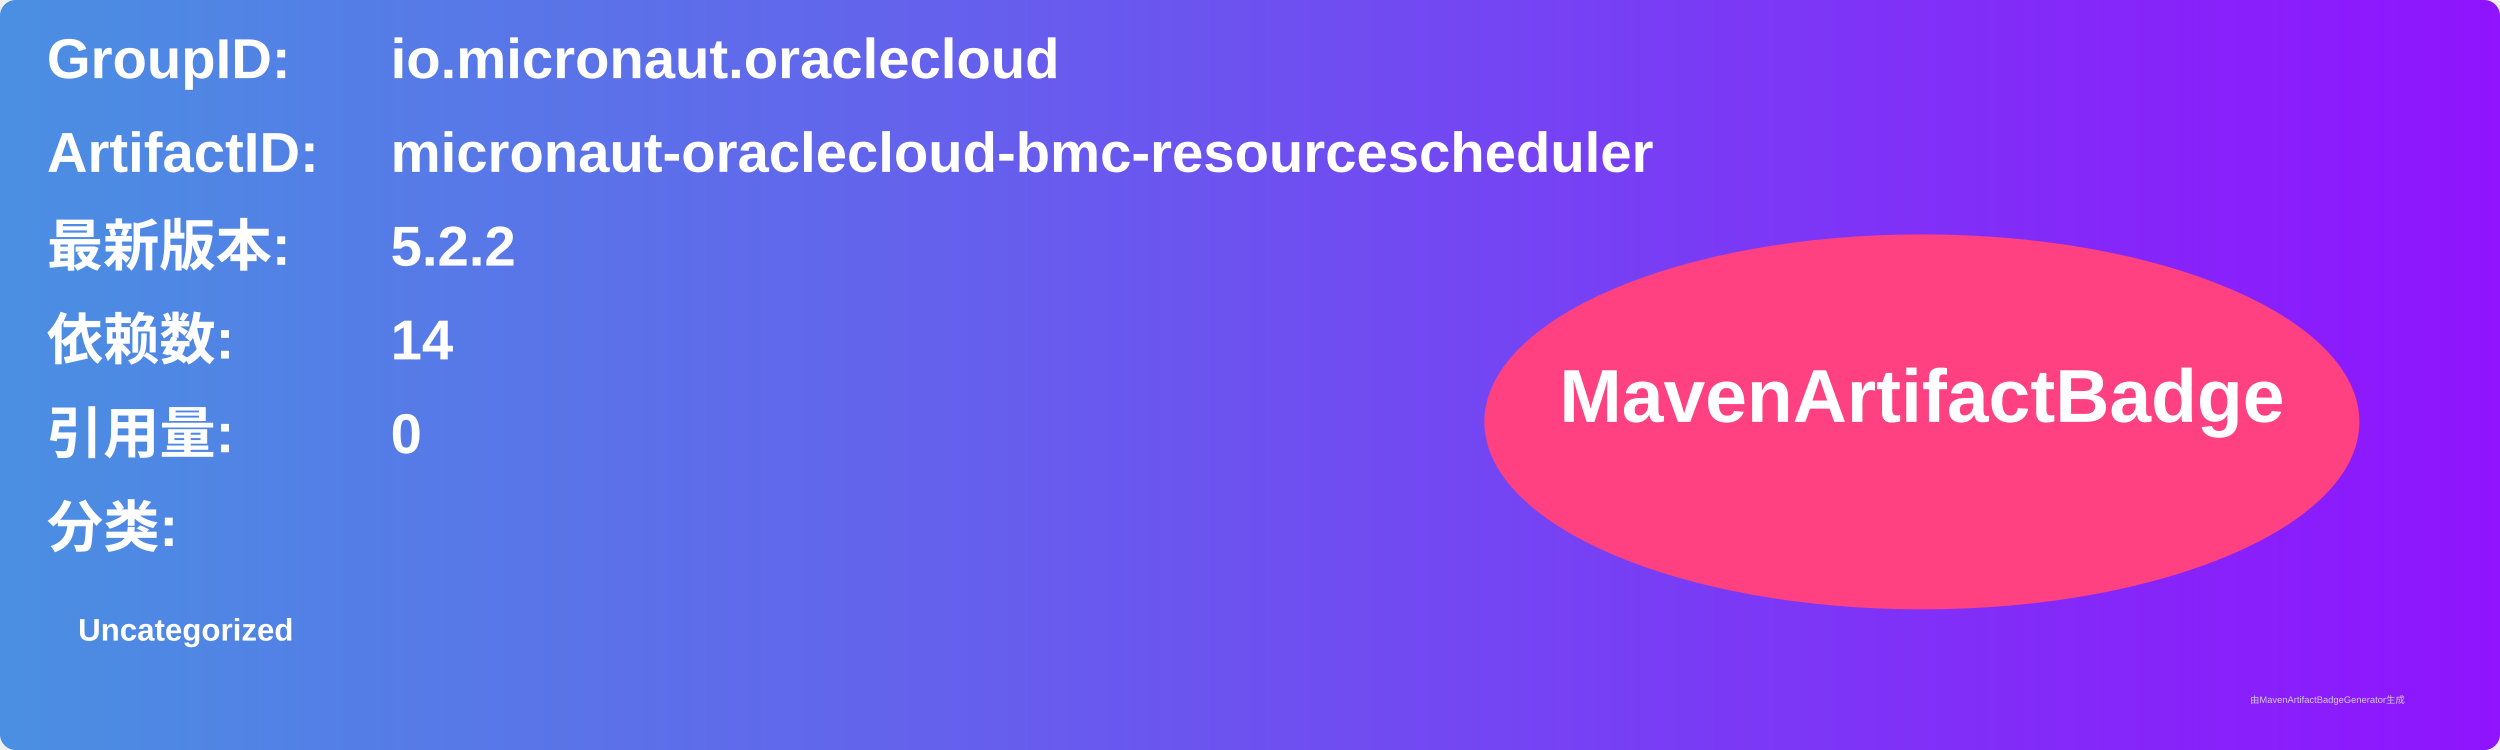
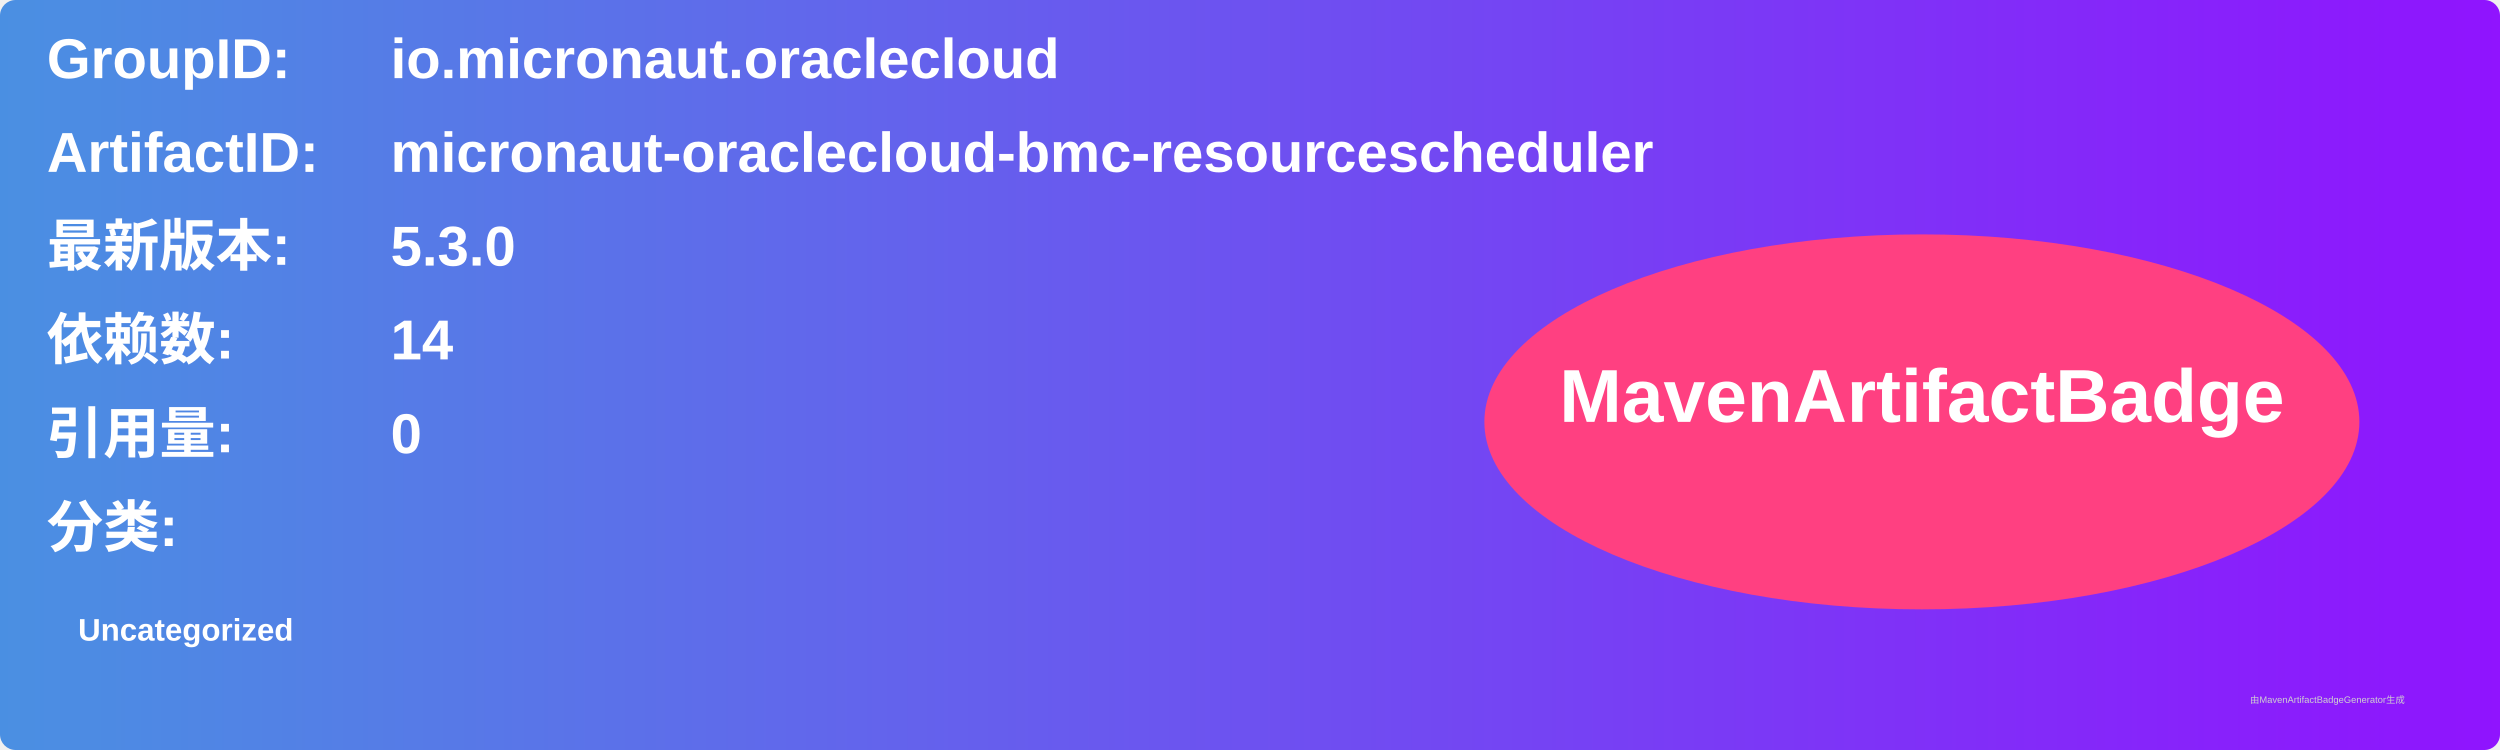
<svg xmlns="http://www.w3.org/2000/svg" width="800" height="240" viewBox="0 0 800 240">
  <linearGradient id="grad" x1="0%" y1="0%" x2="100%" y2="0%">
    <stop offset="0%" stop-color="#4a90e2" />
    <stop offset="100%" stop-color="#9013fe" />
  </linearGradient>
  <rect width="100%" height="100%" rx="5" ry="5" fill="url(#grad)" />
  <g transform="translate(15, 15)">
    <text x="0" y="10" font-family="Arial" font-size="18" fill="white" font-weight="bold" width="260">GroupID:</text>
    <text x="110" y="10" font-family="Arial" font-size="18" fill="white" font-weight="bold" width="460">io.micronaut.oraclecloud</text>
    <text x="0" y="40" font-family="Arial" font-size="18" fill="white" font-weight="bold" width="260">ArtifactID:</text>
    <text x="110" y="40" font-family="Arial" font-size="18" fill="white" font-weight="bold" width="460">micronaut-oraclecloud-bmc-resourcescheduler</text>
    <text x="0" y="70" font-family="Arial" font-size="18" fill="white" font-weight="bold">最新版本:</text>
    <text x="110" y="70" font-family="Arial" font-size="18" fill="white" font-weight="bold">
-       <tspan font-weight="bold">5.2.2</tspan>
+       <tspan font-weight="bold">5.3.0</tspan>
    </text>
    <text x="0" y="100" font-family="Arial" font-size="18" fill="white" font-weight="bold">依赖数: </text>
    <text x="110" y="100" font-family="Arial" font-size="18" fill="white">
      <tspan font-weight="bold">14</tspan>
    </text>
    <text x="0" y="130" font-family="Arial" font-size="18" fill="white" font-weight="bold">引用量: </text>
    <text x="110" y="130" font-family="Arial" font-size="18" fill="white">
      <tspan font-weight="bold">0</tspan>
    </text>
    <text x="0" y="160" font-family="Arial" font-size="18" fill="white" font-weight="bold">分类:</text>
    <text x="10" y="190" font-family="Arial" font-size="10" fill="white">
      <tspan font-weight="bold">Uncategorized</tspan>
    </text>
    <ellipse cx="600" cy="120" rx="140" ry="60" fill="#ff4081" />
    <text x="600" y="120" text-anchor="middle" font-family="Arial" font-size="24" fill="white" font-weight="bold">MavenArtifactBadge</text>
  </g>
  <text x="720" y="225" font-family="Arial" font-size="3" fill="#d0d0d0">由MavenArtifactBadgeGenerator生成</text>
</svg>
